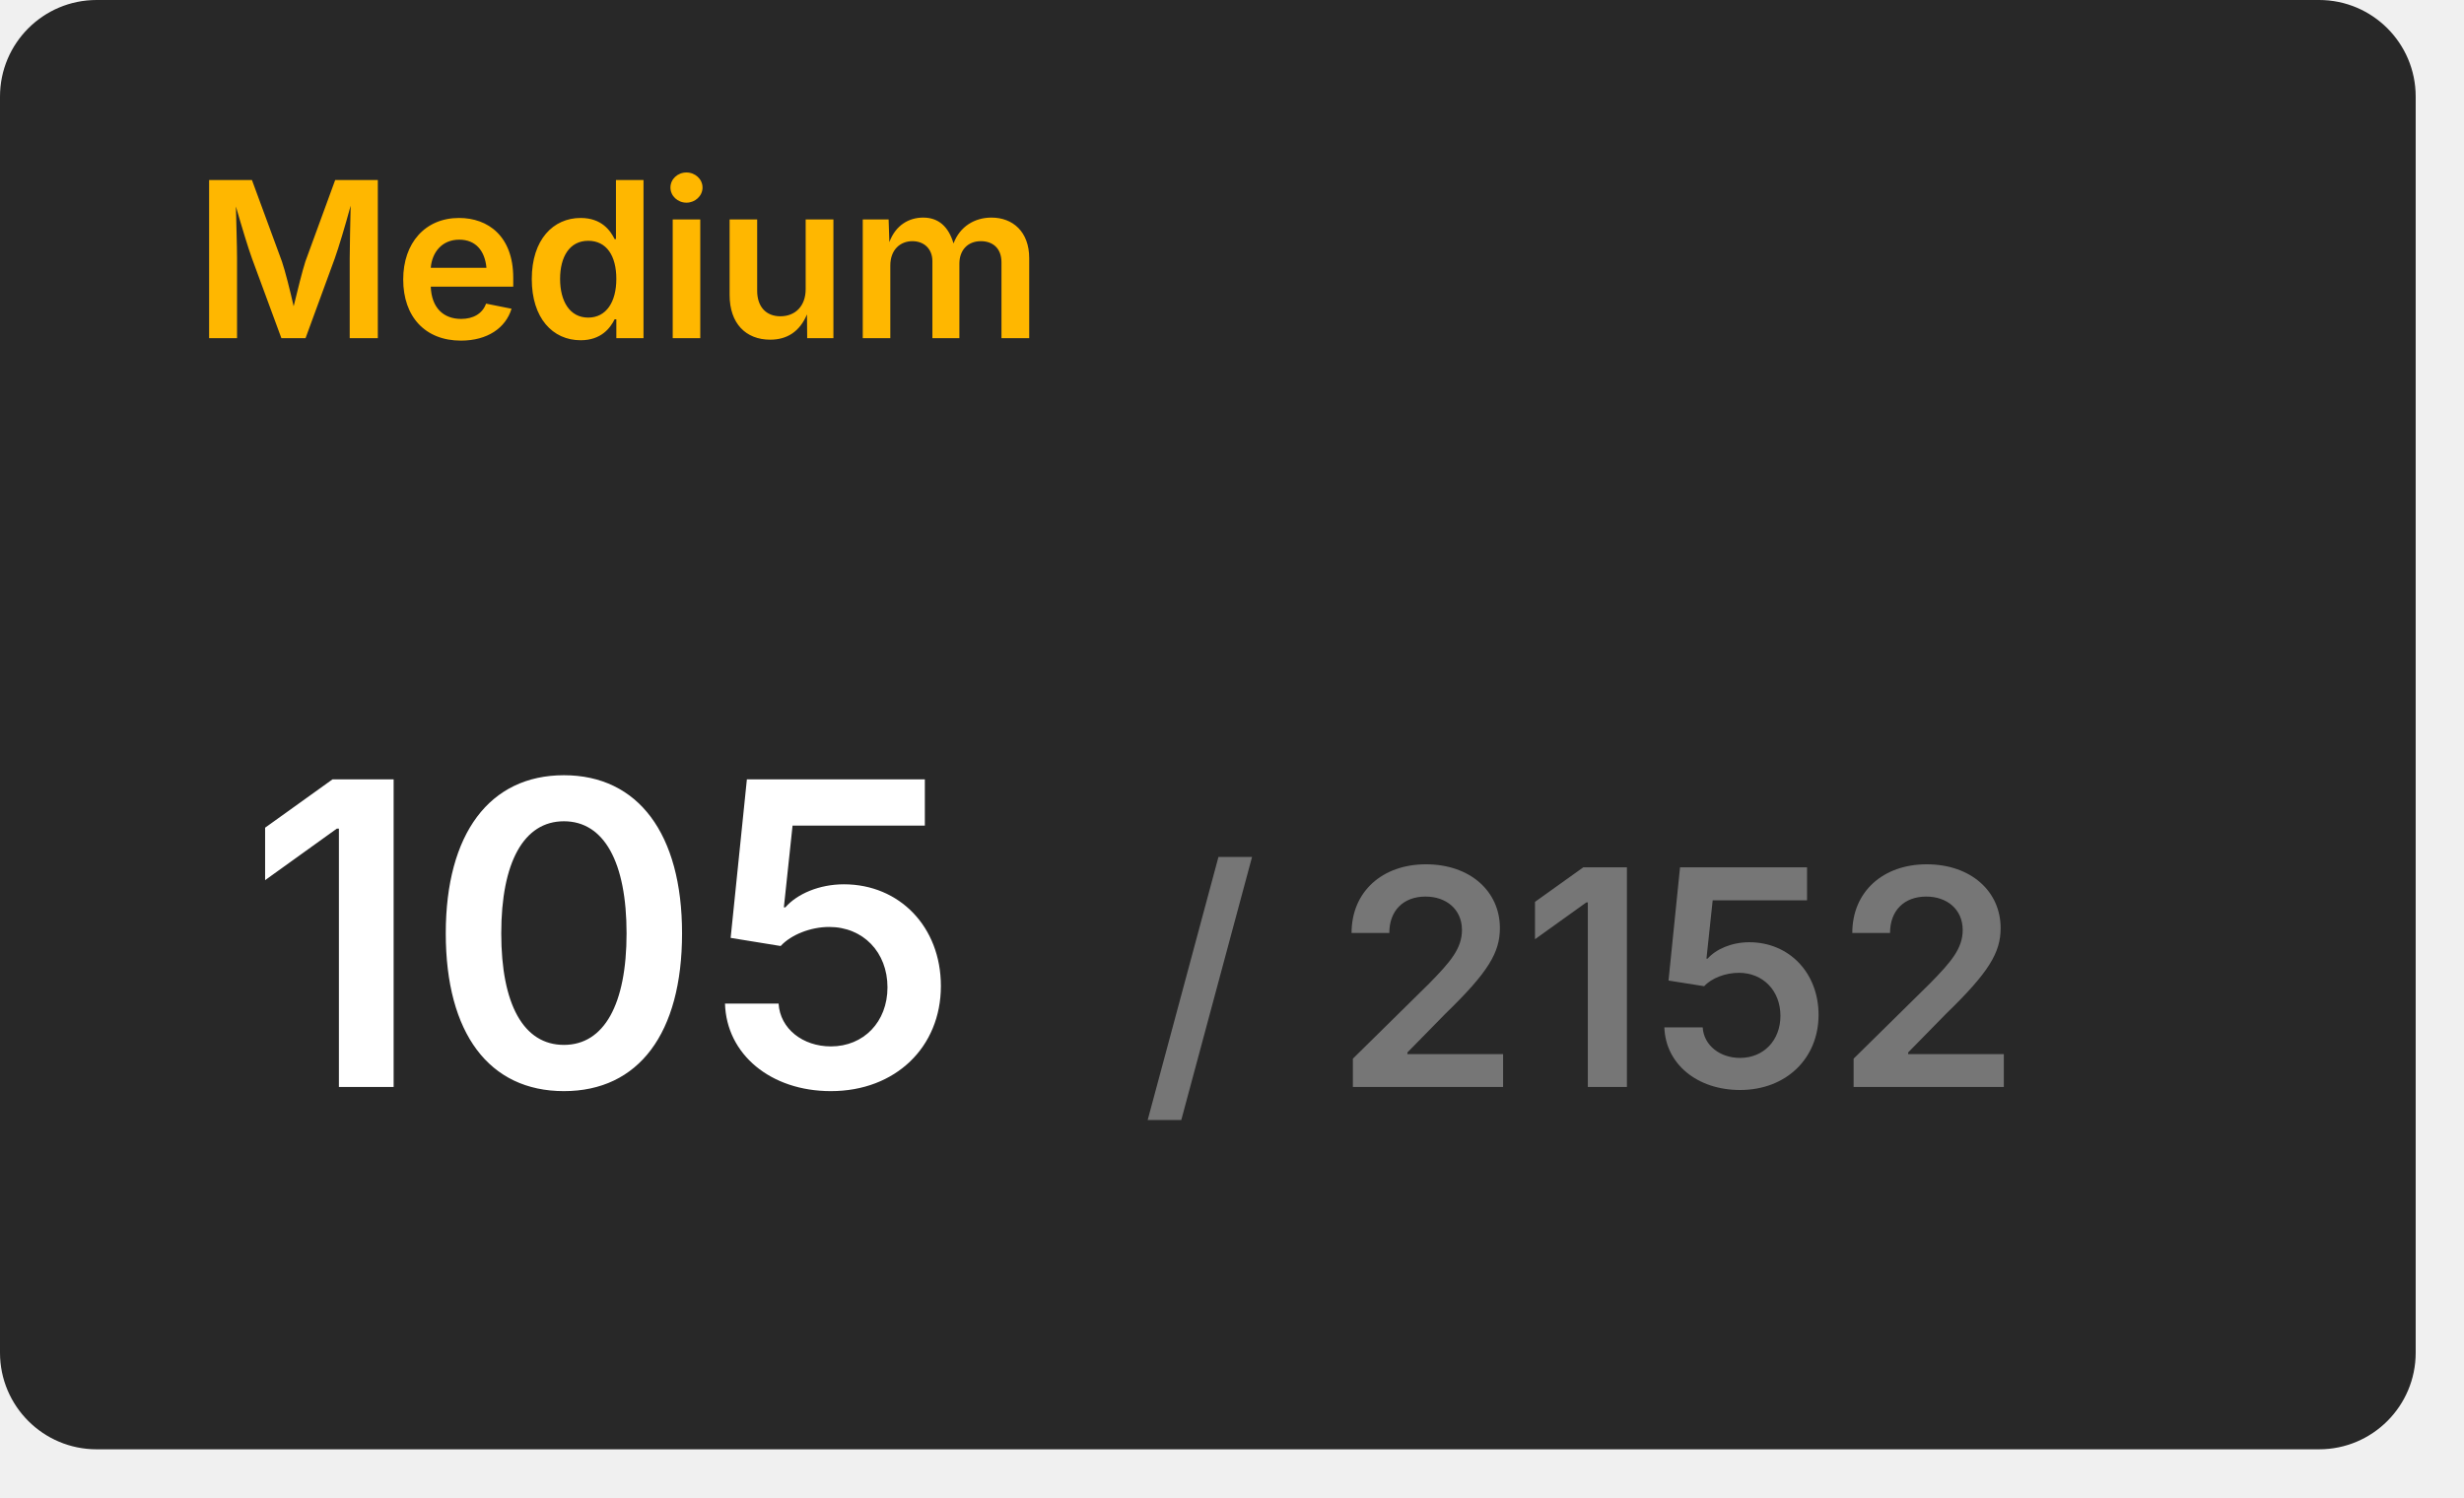
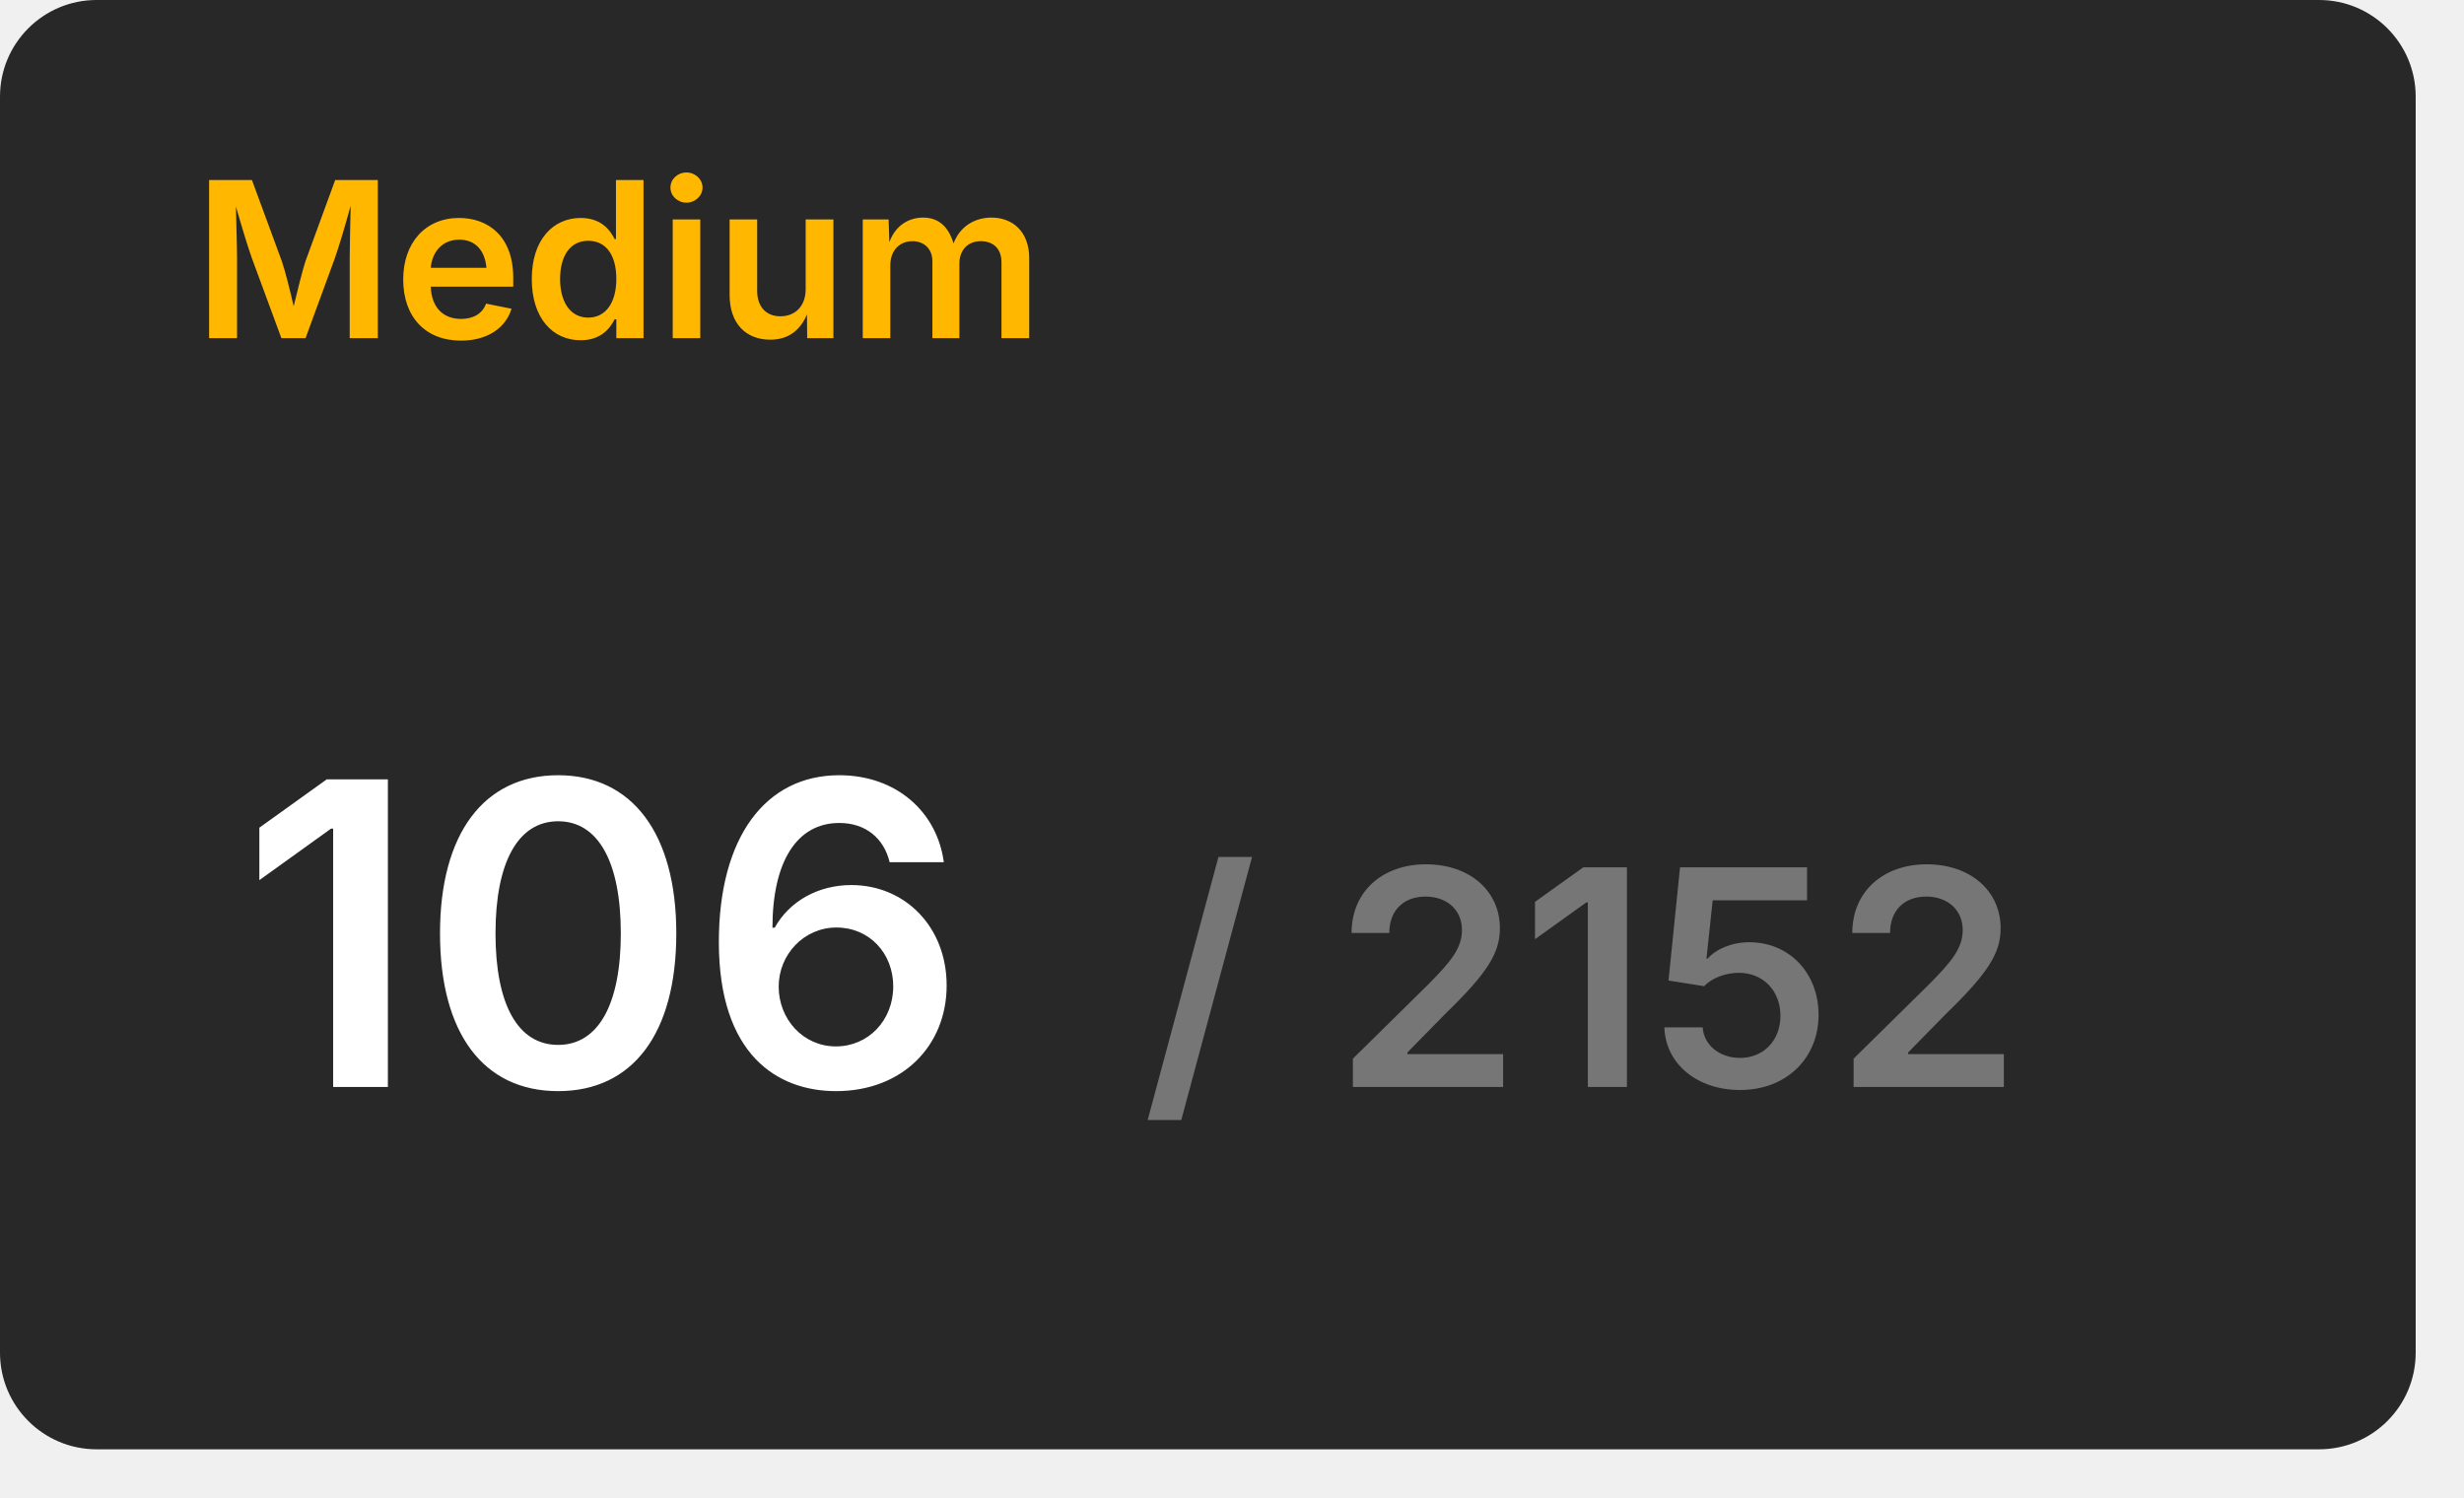
<svg xmlns="http://www.w3.org/2000/svg" width="204" height="124" viewBox="0 0 204 124">
  <rect x="0" y="0" width="200" height="120" rx="8" fill="#282828" />
  <text x="16" y="28" font-size="18" font-weight="600" font-family="Inter, Arial, Helvetica, sans-serif" fill="#ffb700">Medium</text>
  <g transform="translate(50, 90)" text-anchor="middle">
-     <text font-size="35" font-weight="600" font-family="Inter, Arial, Helvetica, sans-serif" fill="#ffffff" dominant-baseline="end">105</text>
+     <text font-size="35" font-weight="600" font-family="Inter, Arial, Helvetica, sans-serif" fill="#ffffff" dominant-baseline="end">106</text>
    <text font-size="25" font-weight="600" font-family="Inter, Arial, Helvetica, sans-serif" fill="#767676" dominant-baseline="end" dx="81">/ 2152</text>
  </g>
</svg>
